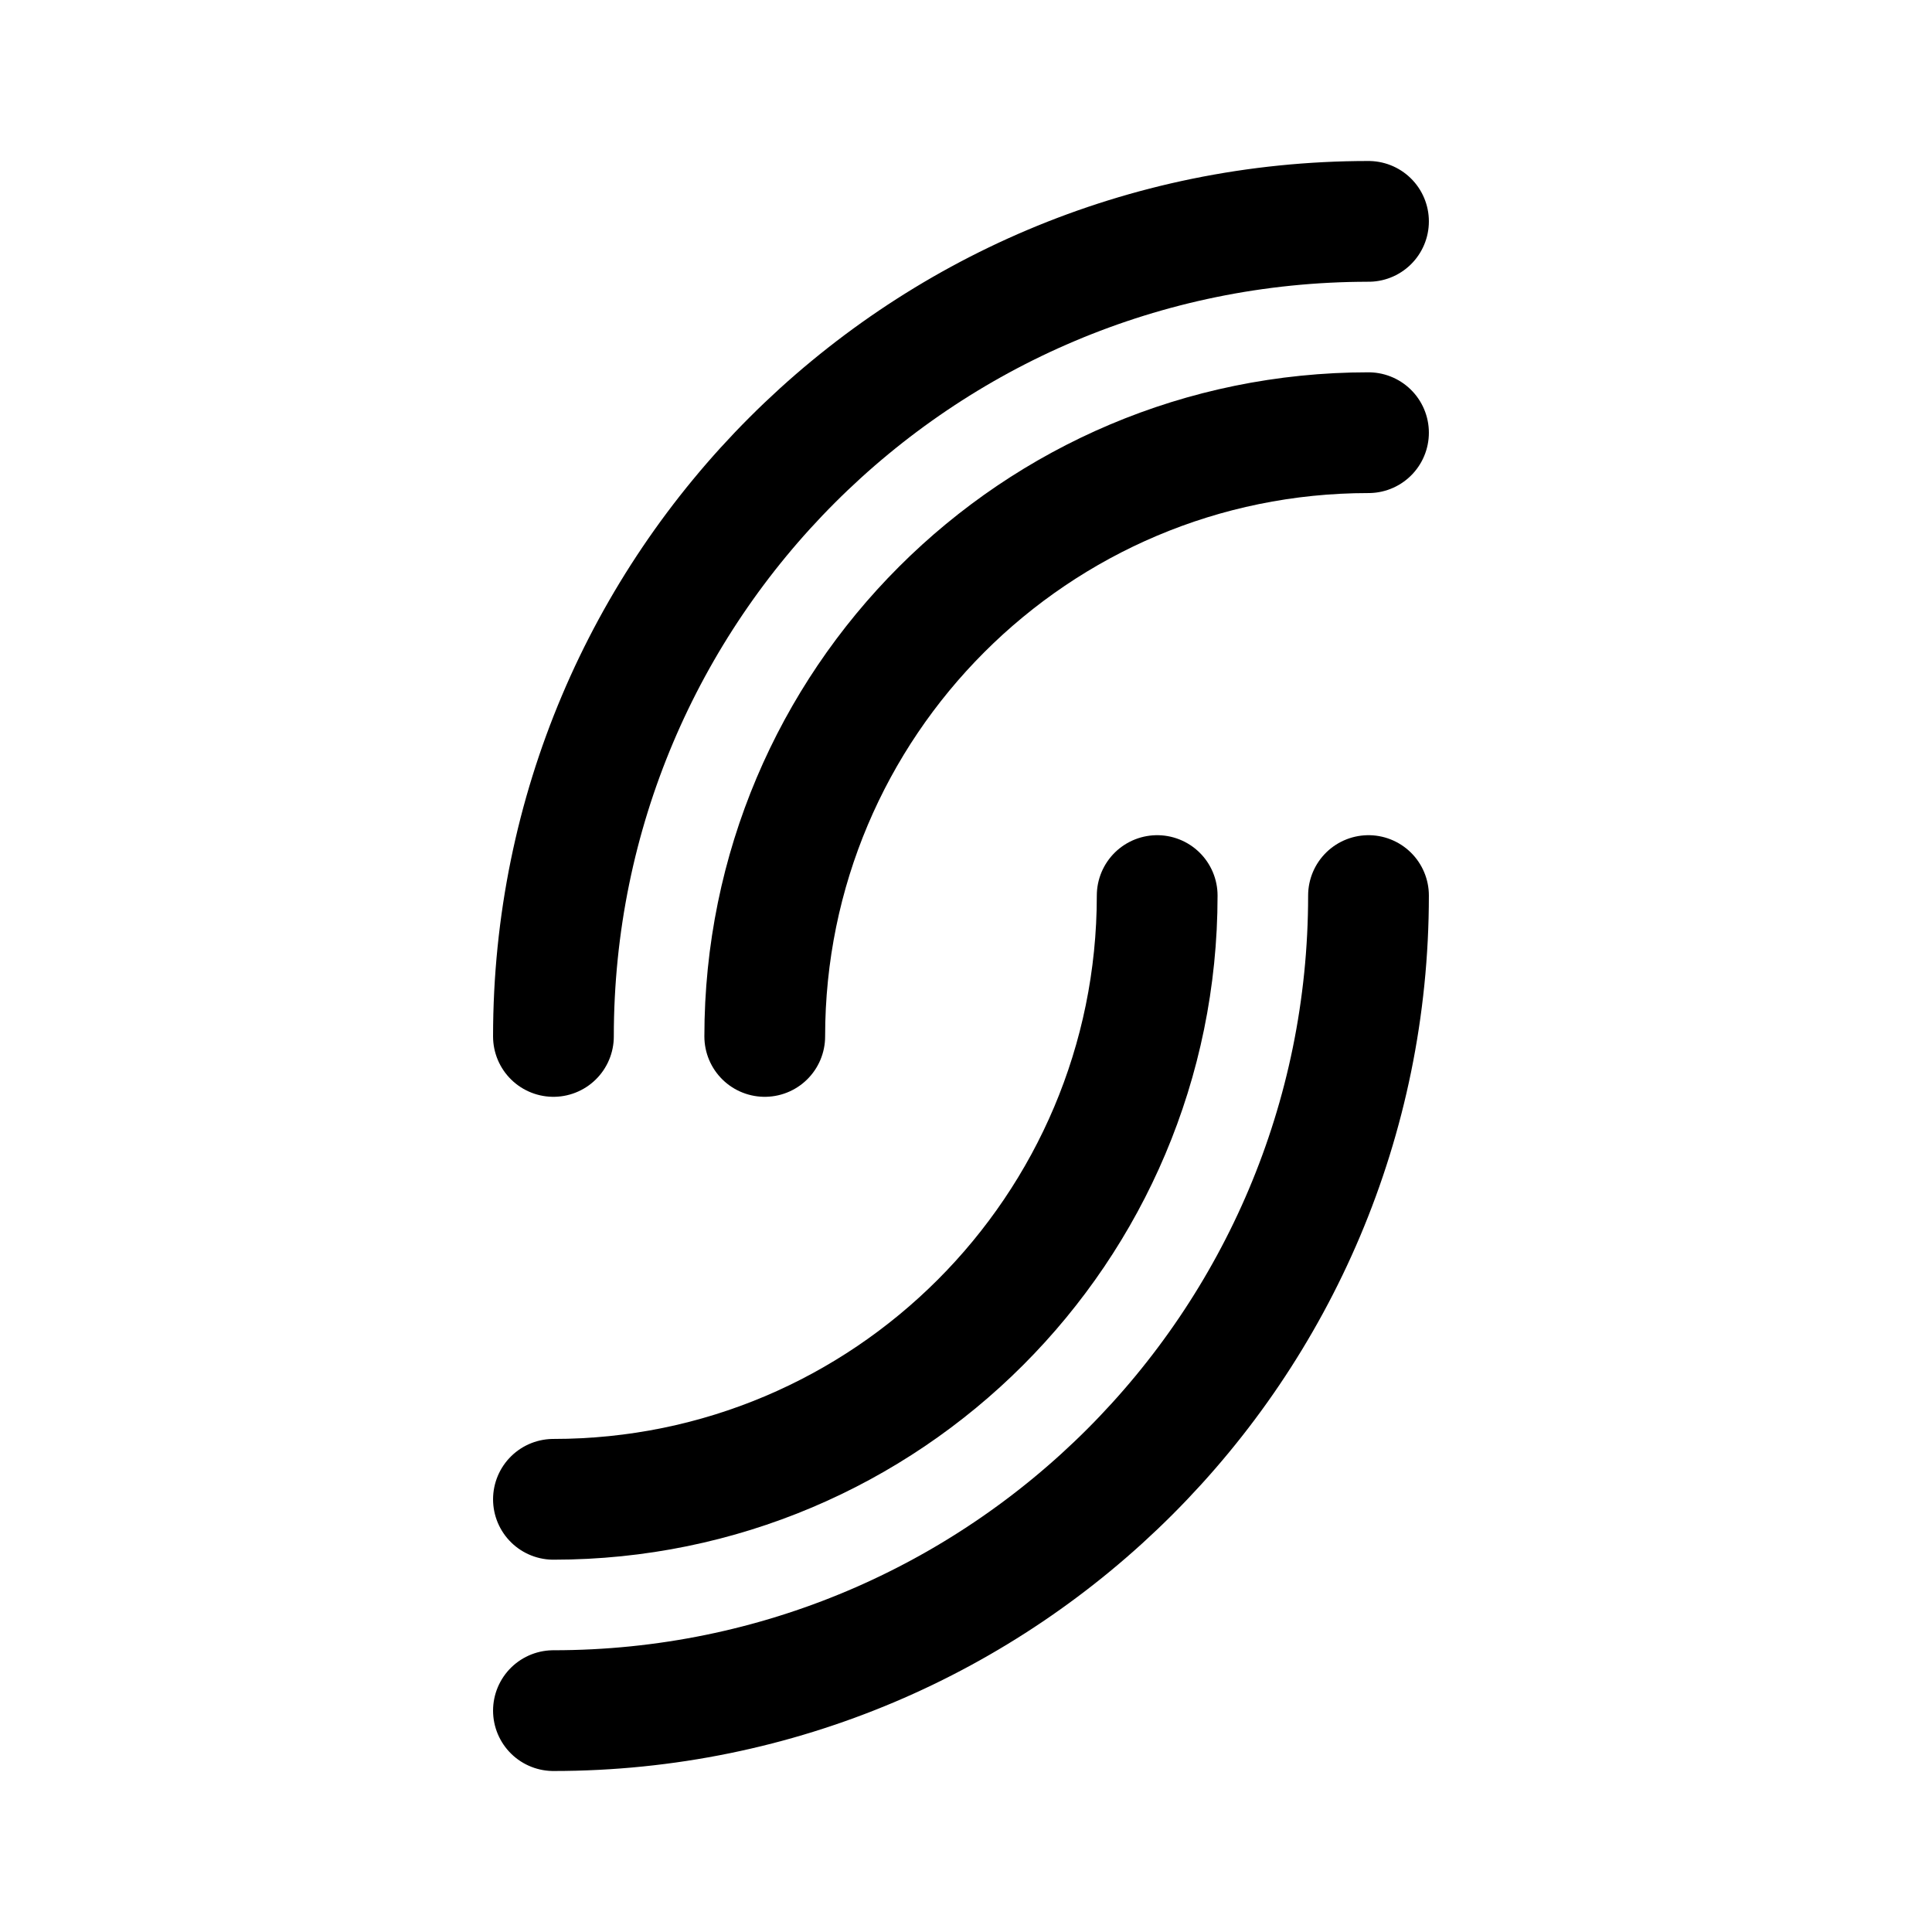
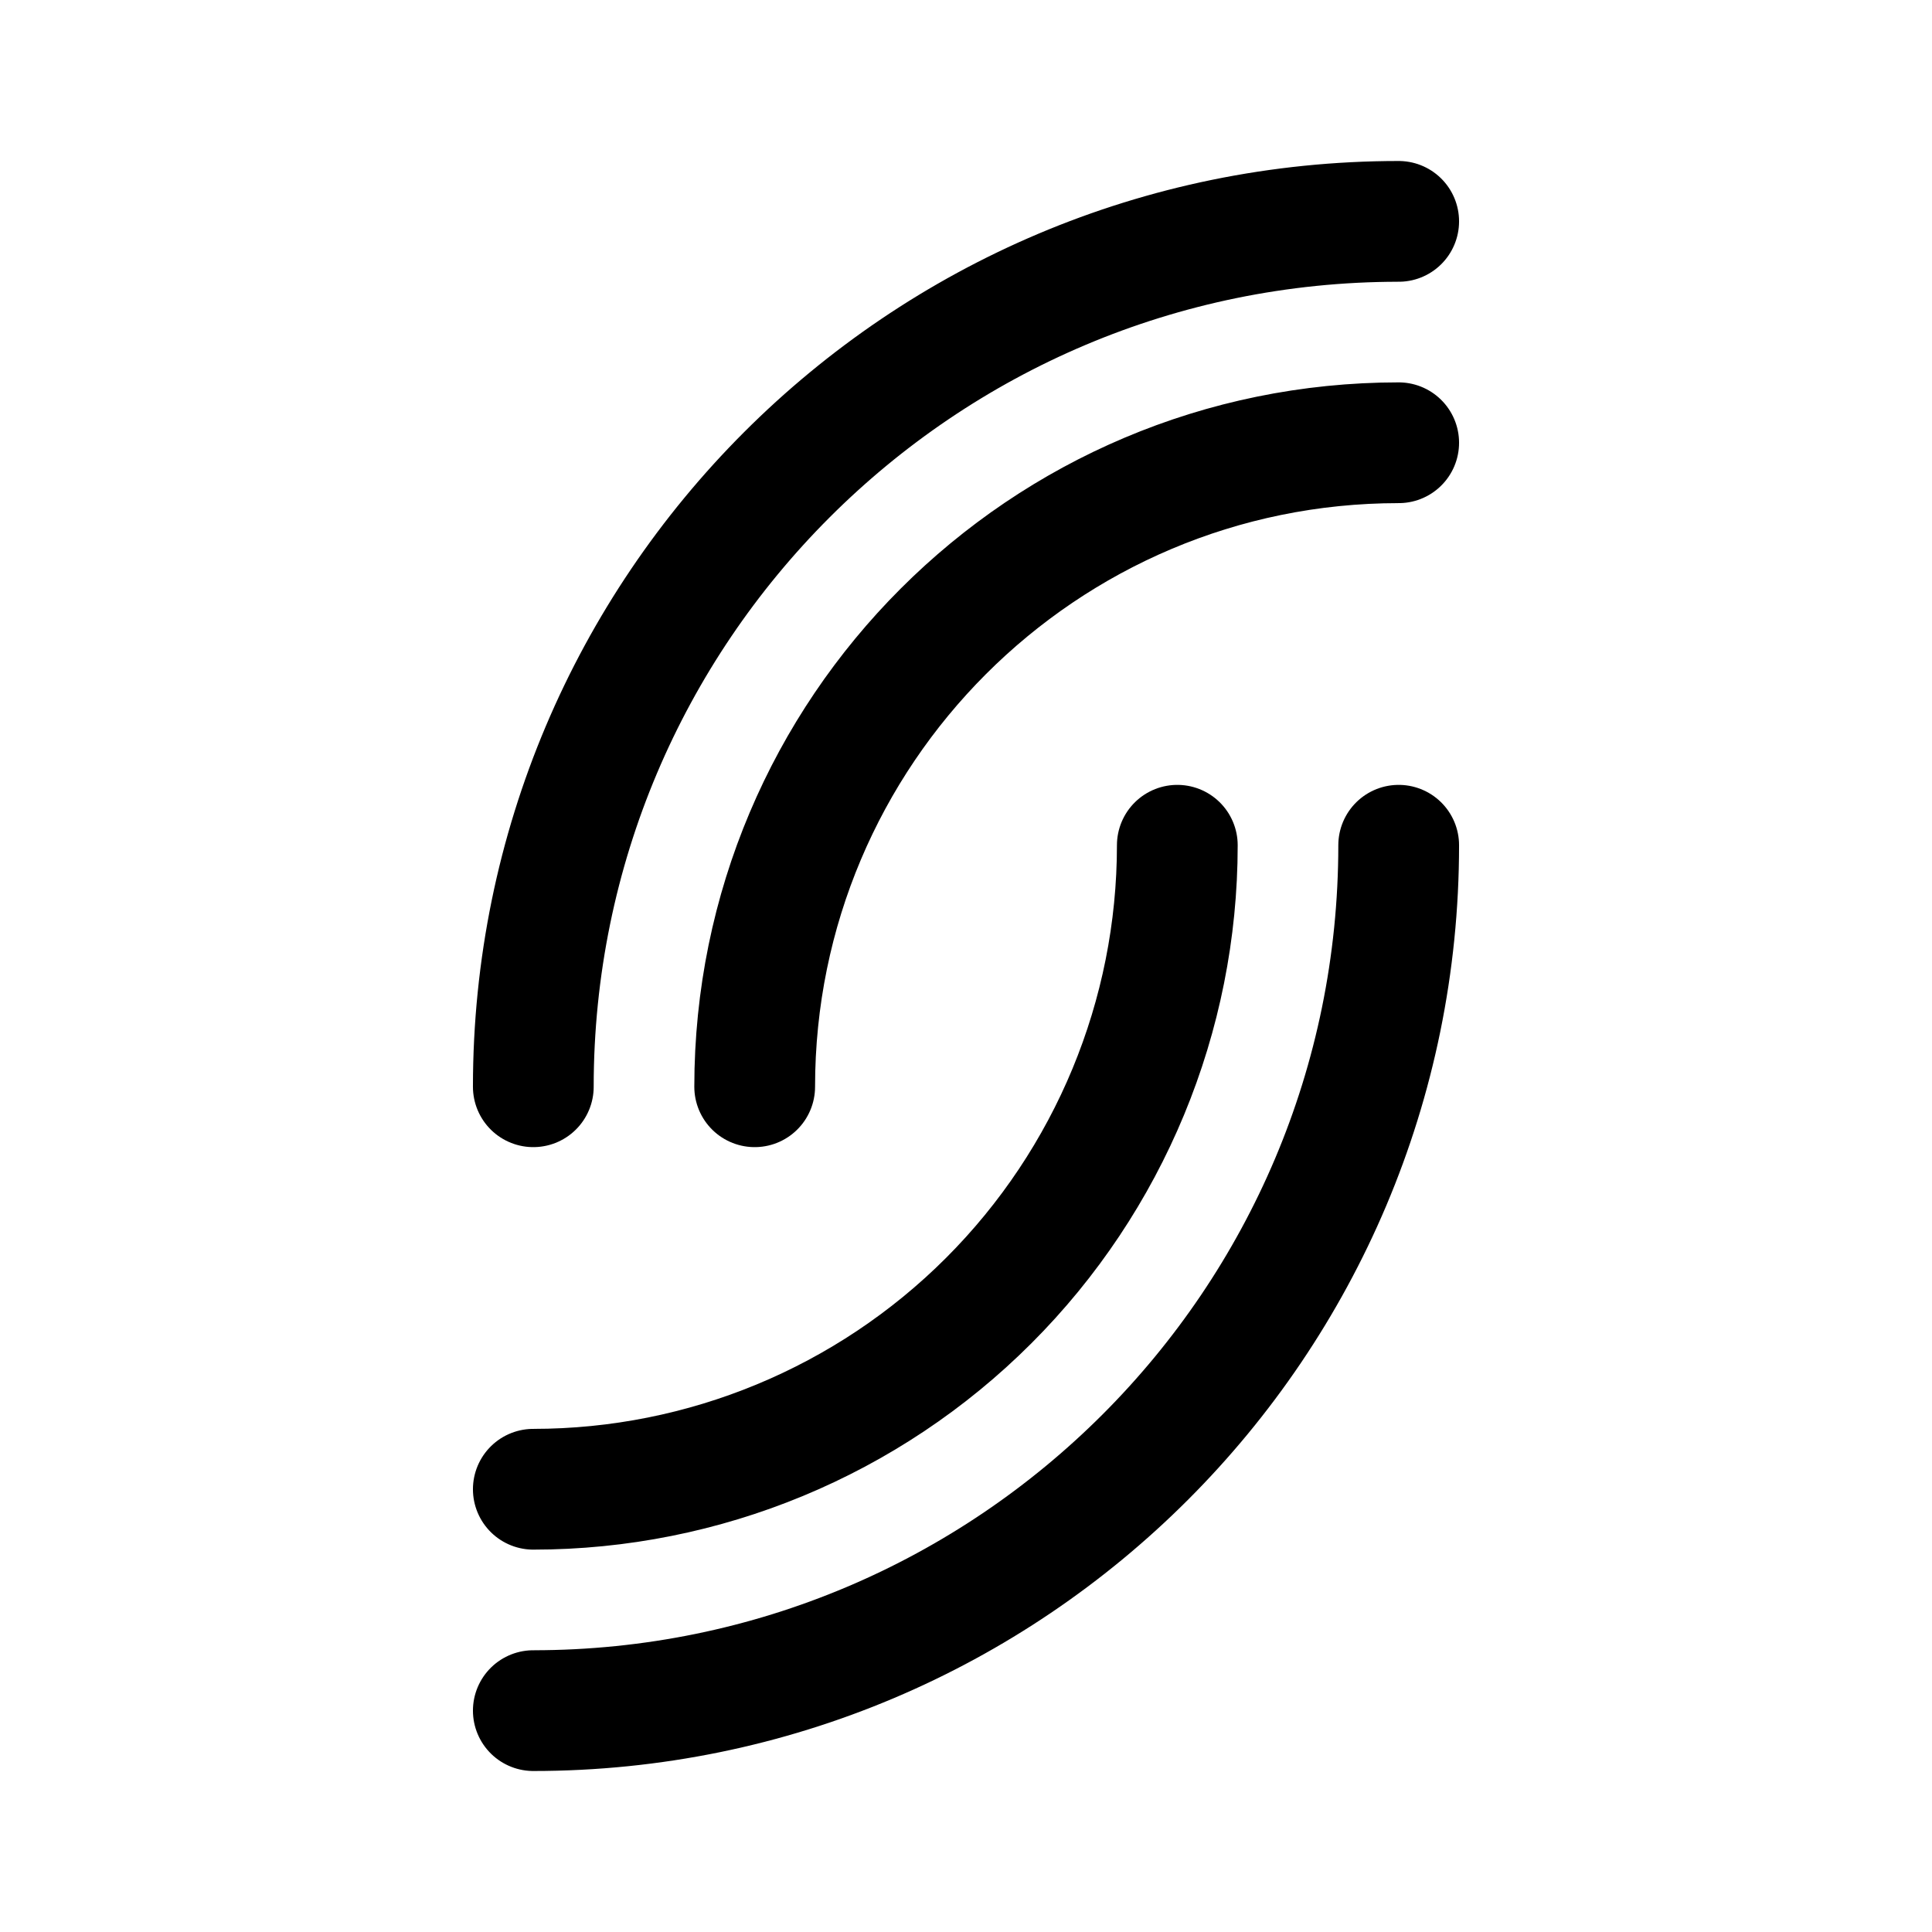
<svg xmlns="http://www.w3.org/2000/svg" width="192" height="192" fill="none">
-   <path d="M55 103c0-44.735 36.265-81 81-81m0 67c0 44.735-36.265 81-81 81" stroke="#000" stroke-width="12" stroke-linecap="round" stroke-linejoin="round" />
-   <path d="M76 103c0-33.137 26.863-60 60-60m-21 46c0 33.137-26.863 60-60 60" stroke="#000" stroke-width="12" stroke-linecap="round" stroke-linejoin="round" />
+   <path d="M53 108a86 86 0 0 1 86-86m-64 86a64 64 0 0 1 64-64m0 40a85.999 85.999 0 0 1-86 86m64-86a63.99 63.99 0 0 1-18.745 45.255A63.994 63.994 0 0 1 53 148" stroke-width="12" stroke-linecap="round" stroke-linejoin="round" stroke="#000" />
</svg>
